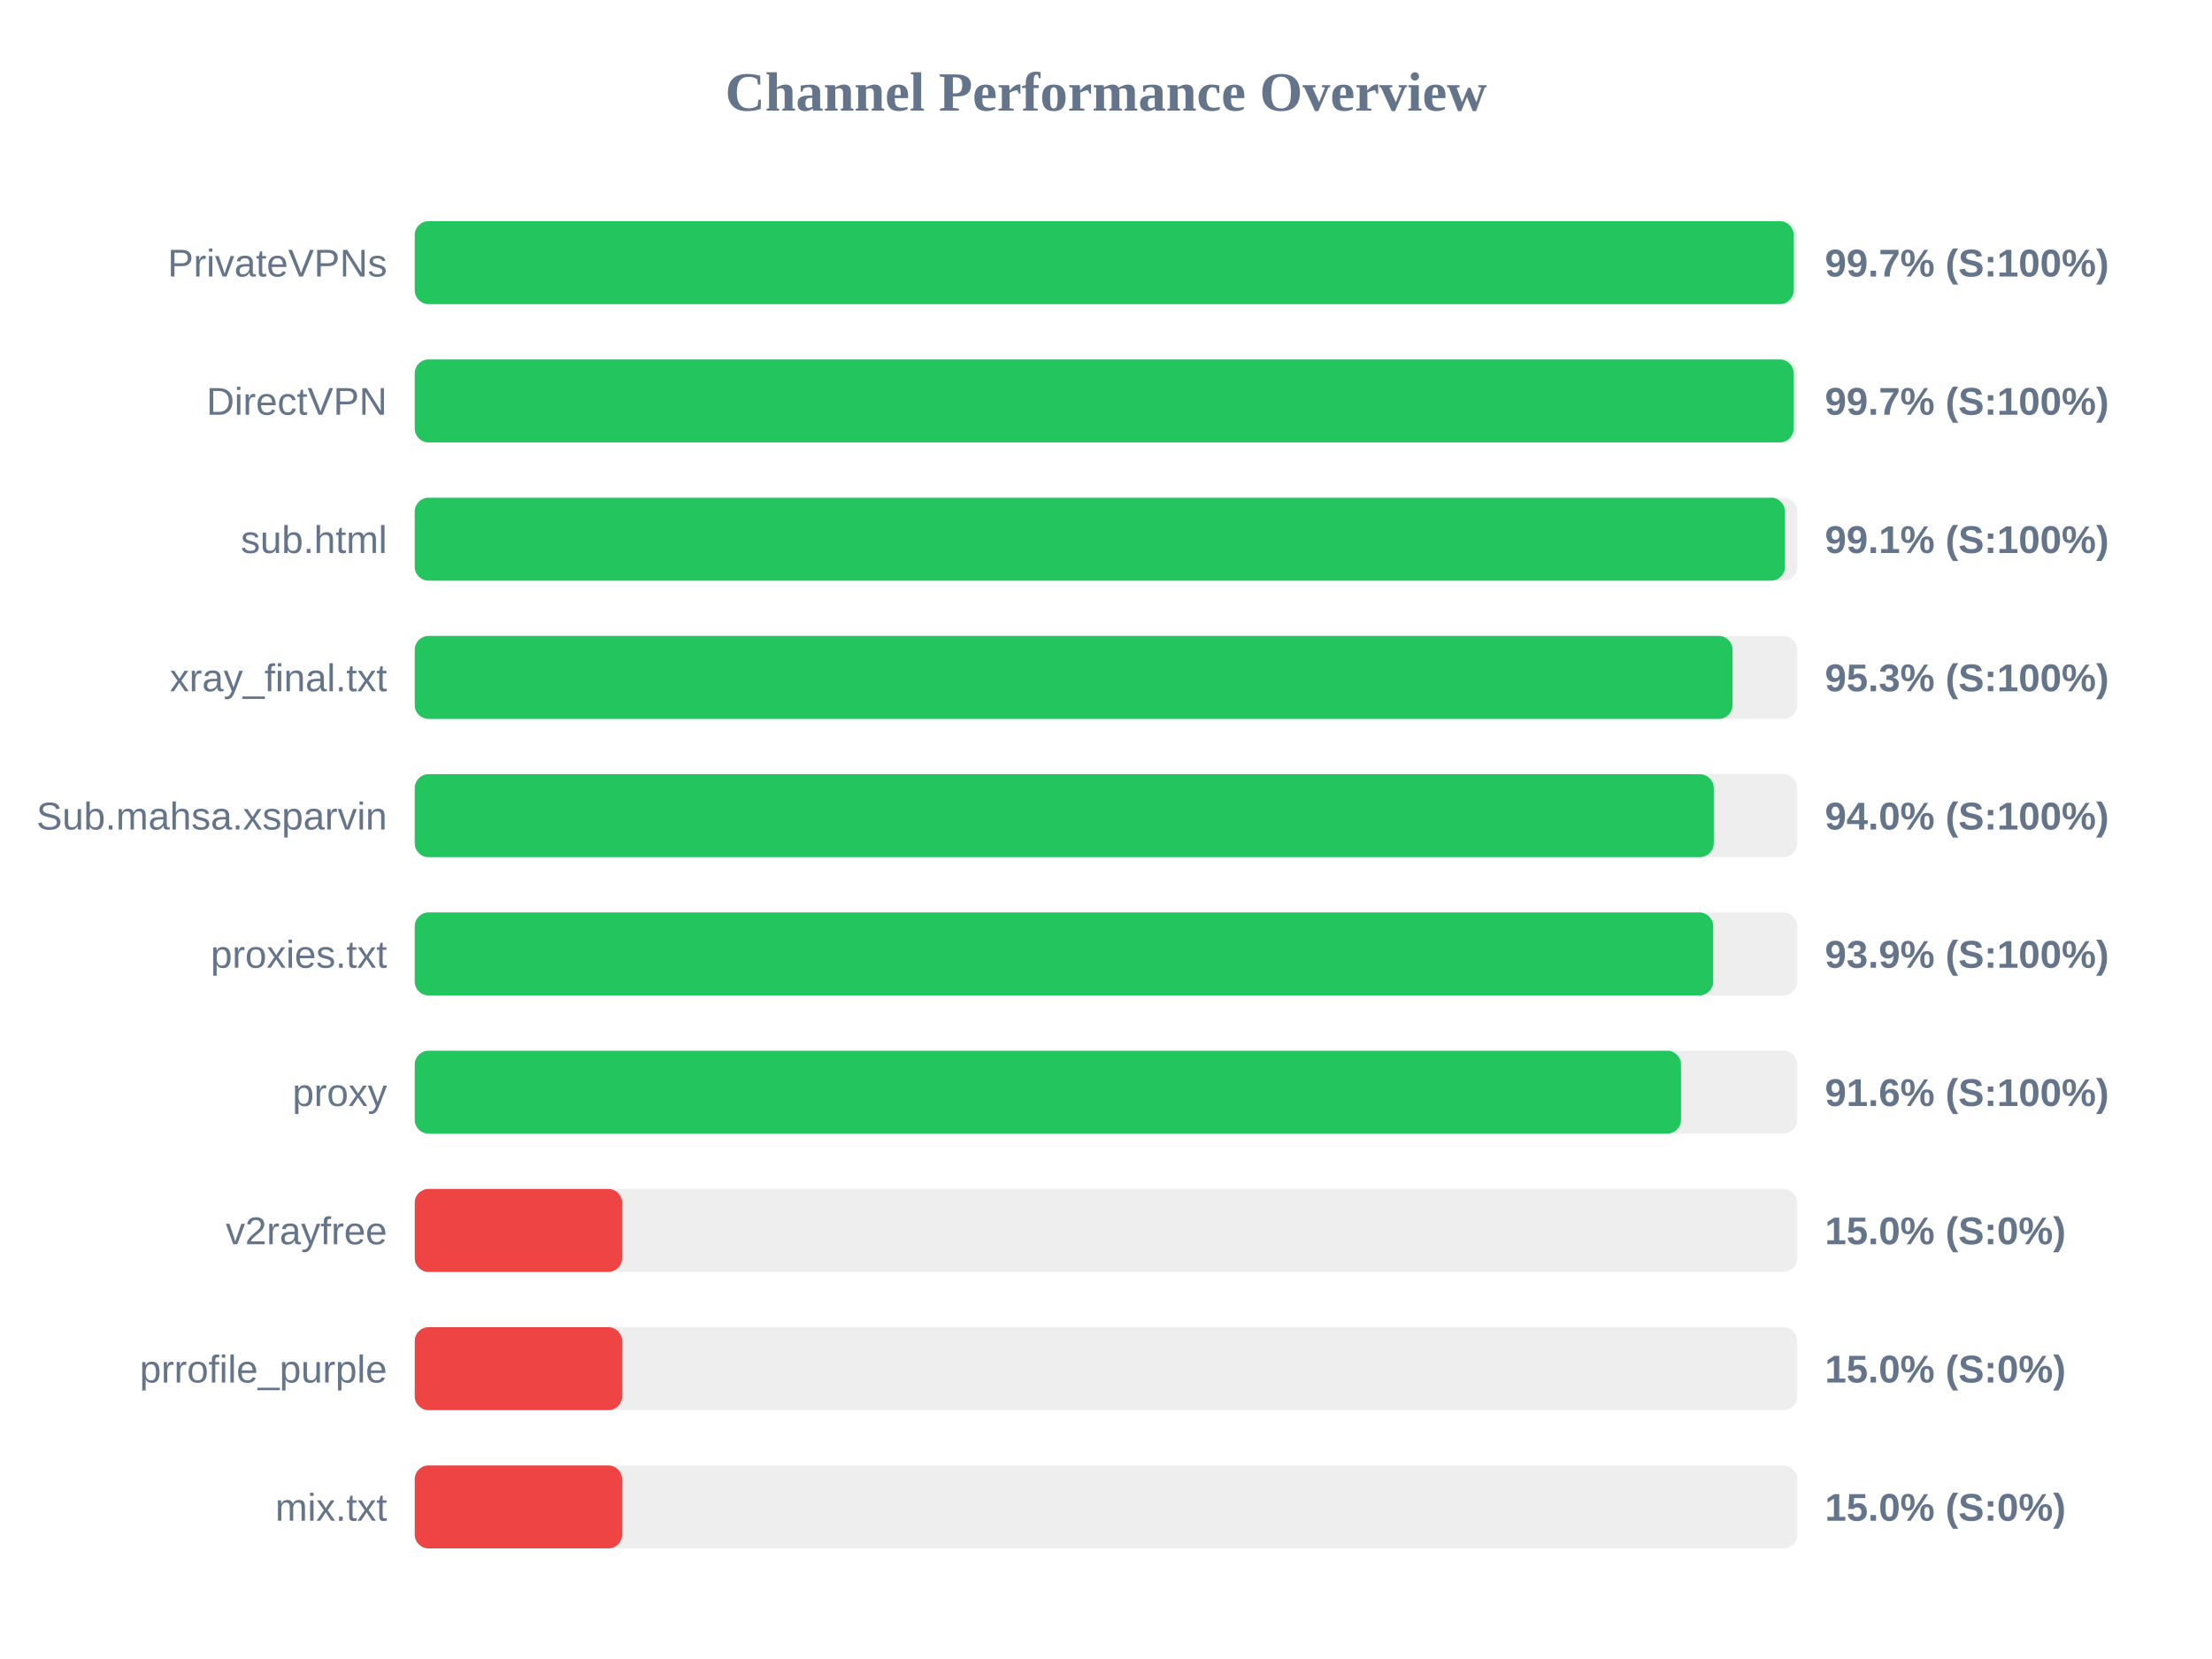
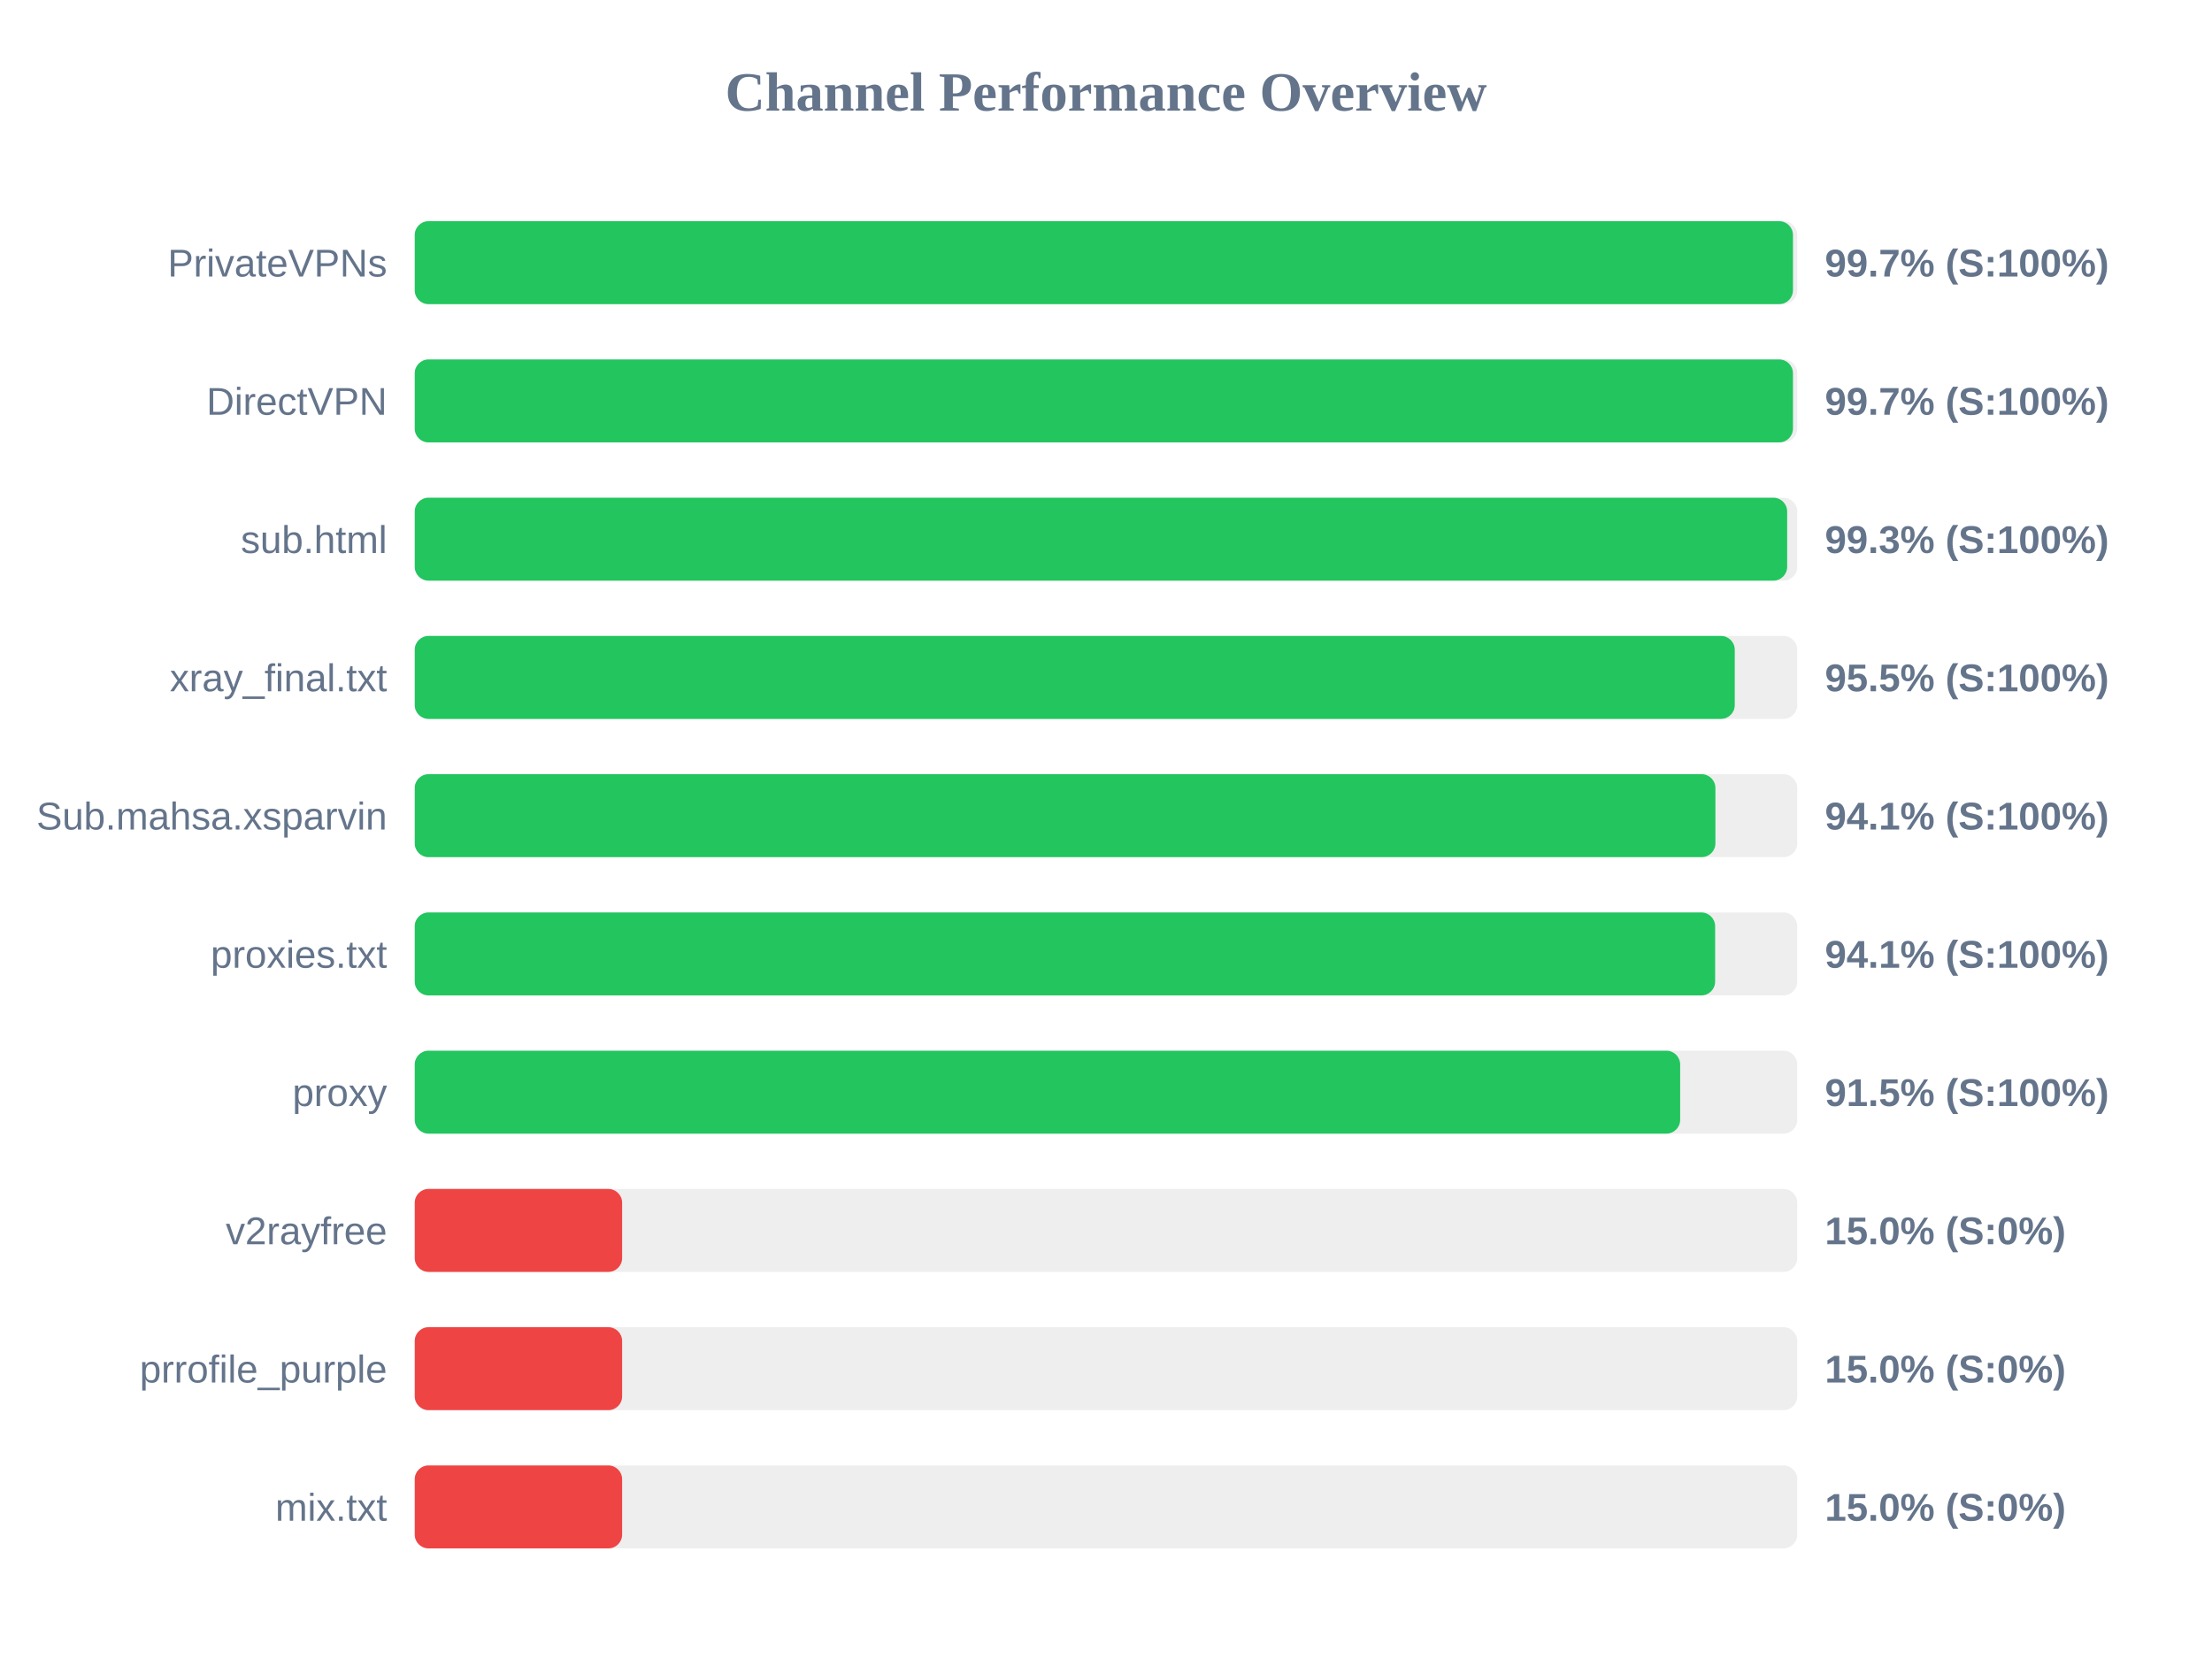
<svg xmlns="http://www.w3.org/2000/svg" width="800" height="600" version="1.1">
  <style>
        .row { font: 14px Arial; fill: #64748b; }
        .score { font: bold 14px Arial; fill: #64748b; }
    </style>
  <text x="400" y="40" text-anchor="middle" font-size="20px" font-weight="bold" fill="#64748b">Channel Performance Overview</text>
  <rect x="150" y="80" width="500" height="30" fill="#eee" rx="5" />
-   <rect x="150" y="80" width="498.7" height="30" fill="#22c55e" rx="5" />
+   <rect x="150" y="80" width="498.45" height="30" fill="#22c55e" rx="5" />
  <text x="140" y="100" text-anchor="end" class="row">PrivateVPNs</text>
  <text x="660" y="100" text-anchor="start" class="score">99.7% (S:100%)</text>
  <rect x="150" y="130" width="500" height="30" fill="#eee" rx="5" />
-   <rect x="150" y="130" width="498.7" height="30" fill="#22c55e" rx="5" />
+   <rect x="150" y="130" width="498.45" height="30" fill="#22c55e" rx="5" />
  <text x="140" y="150" text-anchor="end" class="row">DirectVPN</text>
  <text x="660" y="150" text-anchor="start" class="score">99.7% (S:100%)</text>
  <rect x="150" y="180" width="500" height="30" fill="#eee" rx="5" />
-   <rect x="150" y="180" width="495.55" height="30" fill="#22c55e" rx="5" />
+   <rect x="150" y="180" width="496.35" height="30" fill="#22c55e" rx="5" />
  <text x="140" y="200" text-anchor="end" class="row">sub.html</text>
-   <text x="660" y="200" text-anchor="start" class="score">99.1% (S:100%)</text>
+   <text x="660" y="200" text-anchor="start" class="score">99.3% (S:100%)</text>
  <rect x="150" y="230" width="500" height="30" fill="#eee" rx="5" />
-   <rect x="150" y="230" width="476.6" height="30" fill="#22c55e" rx="5" />
+   <rect x="150" y="230" width="477.4" height="30" fill="#22c55e" rx="5" />
  <text x="140" y="250" text-anchor="end" class="row">xray_final.txt</text>
-   <text x="660" y="250" text-anchor="start" class="score">95.3% (S:100%)</text>
+   <text x="660" y="250" text-anchor="start" class="score">95.5% (S:100%)</text>
  <rect x="150" y="280" width="500" height="30" fill="#eee" rx="5" />
-   <rect x="150" y="280" width="469.8" height="30" fill="#22c55e" rx="5" />
+   <rect x="150" y="280" width="470.4" height="30" fill="#22c55e" rx="5" />
  <text x="140" y="300" text-anchor="end" class="row">Sub.mahsa.xsparvin</text>
-   <text x="660" y="300" text-anchor="start" class="score">94.0% (S:100%)</text>
+   <text x="660" y="300" text-anchor="start" class="score">94.1% (S:100%)</text>
  <rect x="150" y="330" width="500" height="30" fill="#eee" rx="5" />
-   <rect x="150" y="330" width="469.6" height="30" fill="#22c55e" rx="5" />
+   <rect x="150" y="330" width="470.3" height="30" fill="#22c55e" rx="5" />
  <text x="140" y="350" text-anchor="end" class="row">proxies.txt</text>
-   <text x="660" y="350" text-anchor="start" class="score">93.9% (S:100%)</text>
+   <text x="660" y="350" text-anchor="start" class="score">94.1% (S:100%)</text>
  <rect x="150" y="380" width="500" height="30" fill="#eee" rx="5" />
-   <rect x="150" y="380" width="457.95" height="30" fill="#22c55e" rx="5" />
+   <rect x="150" y="380" width="457.65" height="30" fill="#22c55e" rx="5" />
  <text x="140" y="400" text-anchor="end" class="row">proxy</text>
-   <text x="660" y="400" text-anchor="start" class="score">91.6% (S:100%)</text>
+   <text x="660" y="400" text-anchor="start" class="score">91.5% (S:100%)</text>
  <rect x="150" y="430" width="500" height="30" fill="#eee" rx="5" />
  <rect x="150" y="430" width="75.0" height="30" fill="#ef4444" rx="5" />
  <text x="140" y="450" text-anchor="end" class="row">v2rayfree</text>
  <text x="660" y="450" text-anchor="start" class="score">15.0% (S:0%)</text>
  <rect x="150" y="480" width="500" height="30" fill="#eee" rx="5" />
  <rect x="150" y="480" width="75.0" height="30" fill="#ef4444" rx="5" />
  <text x="140" y="500" text-anchor="end" class="row">prrofile_purple</text>
  <text x="660" y="500" text-anchor="start" class="score">15.0% (S:0%)</text>
  <rect x="150" y="530" width="500" height="30" fill="#eee" rx="5" />
  <rect x="150" y="530" width="75.0" height="30" fill="#ef4444" rx="5" />
  <text x="140" y="550" text-anchor="end" class="row">mix.txt</text>
  <text x="660" y="550" text-anchor="start" class="score">15.0% (S:0%)</text>
</svg>
